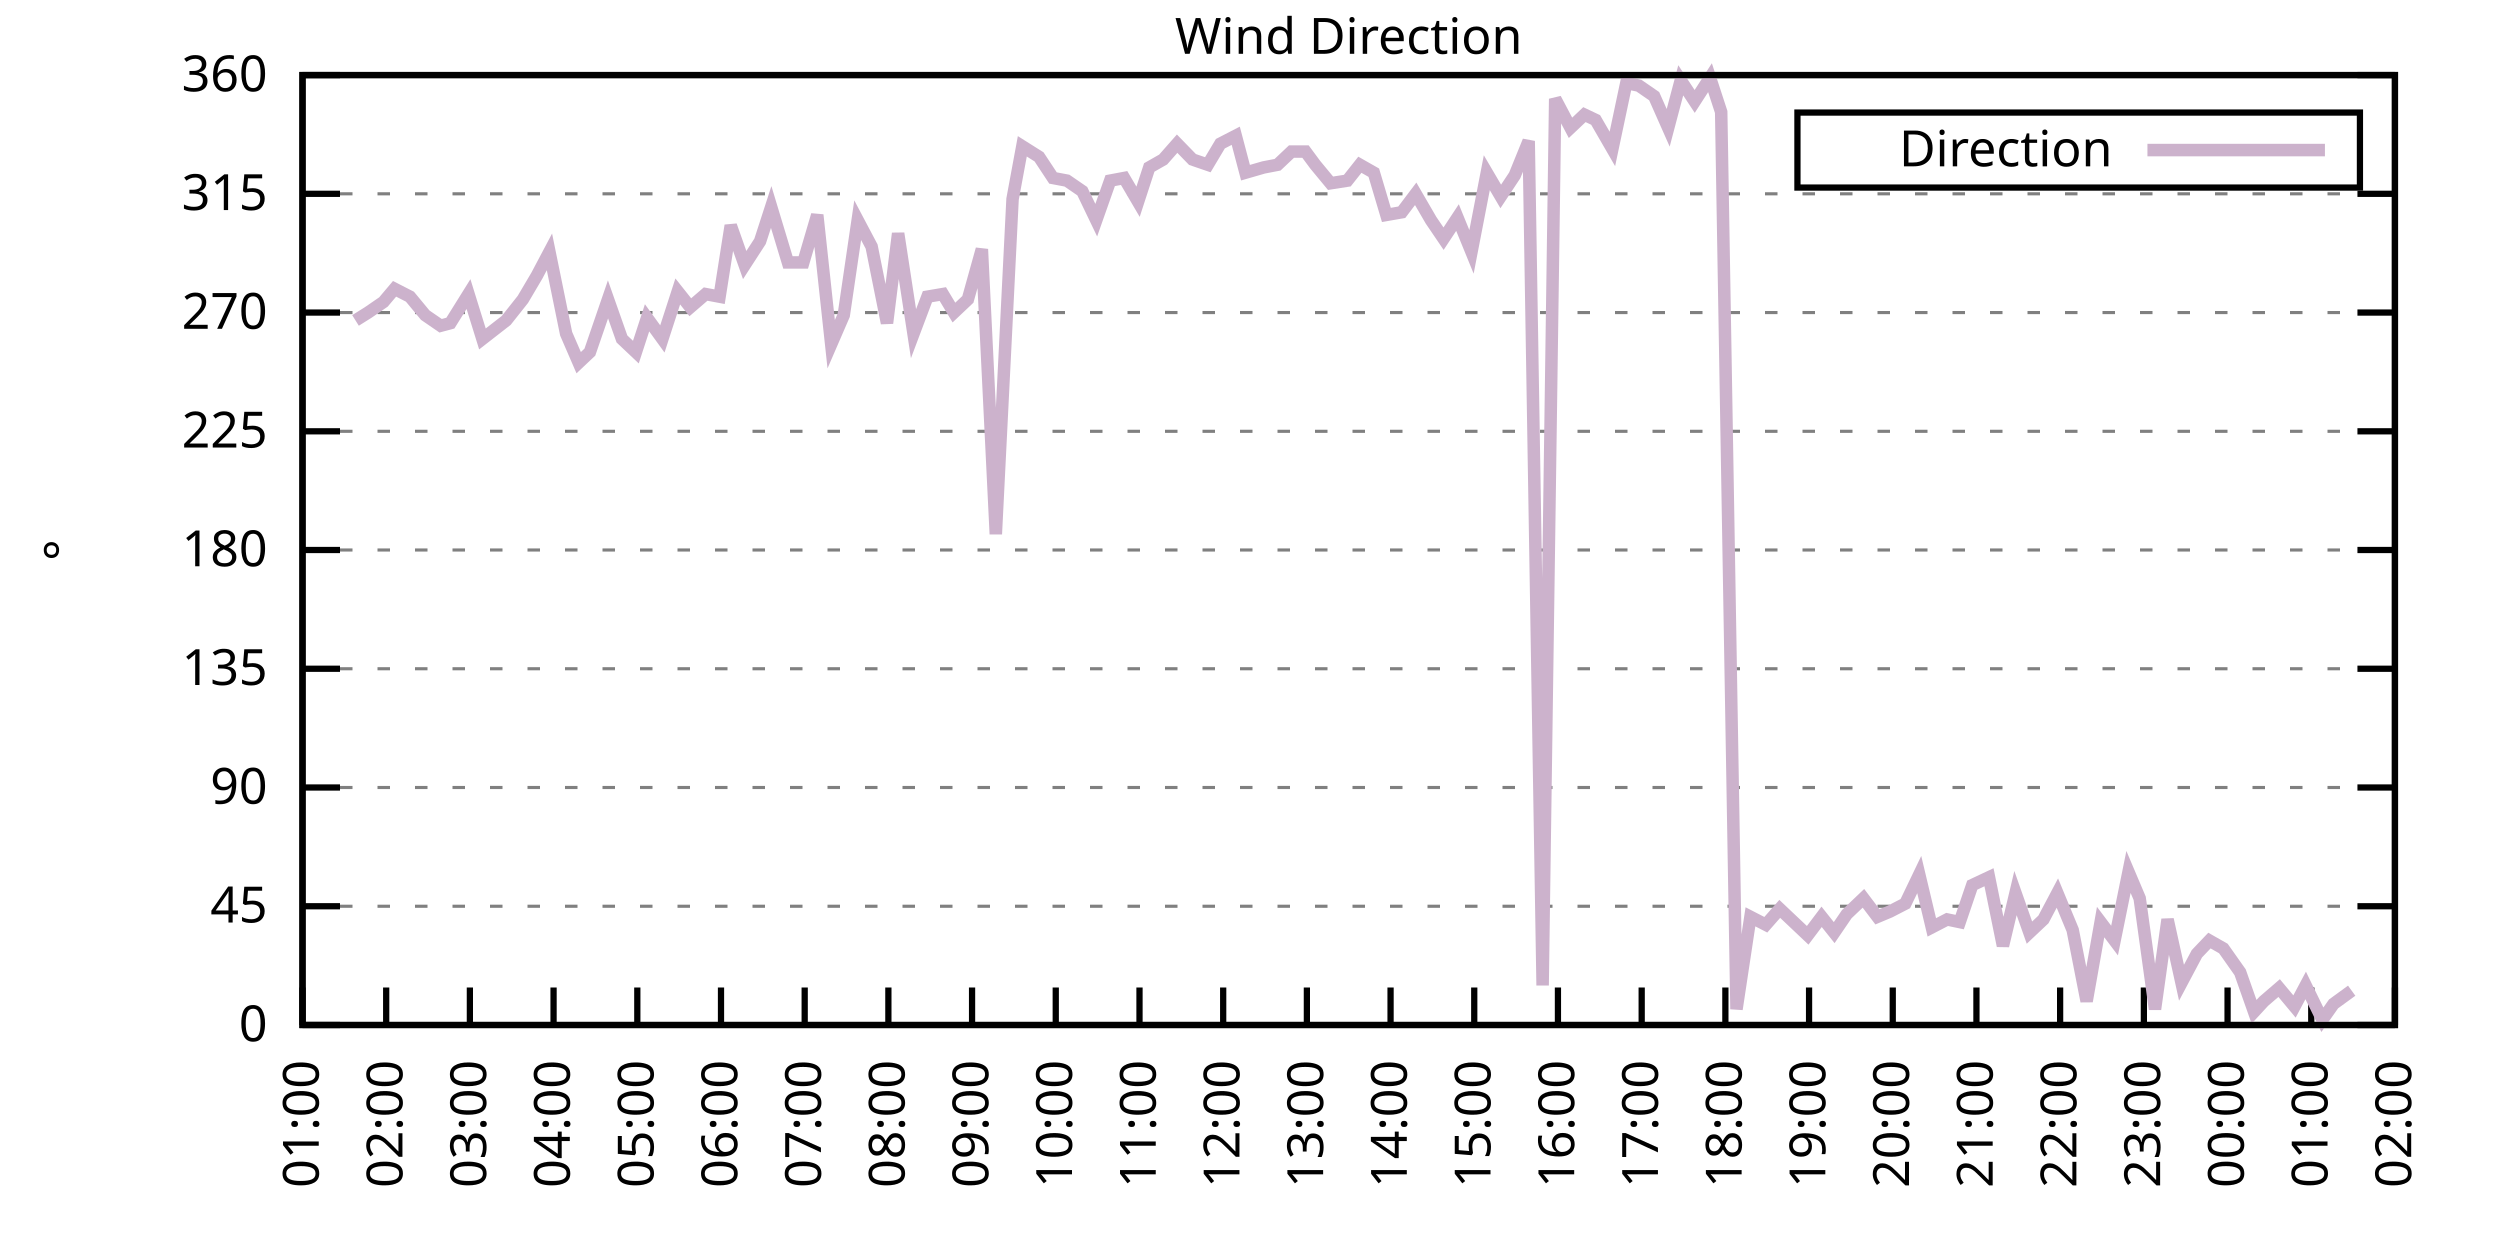
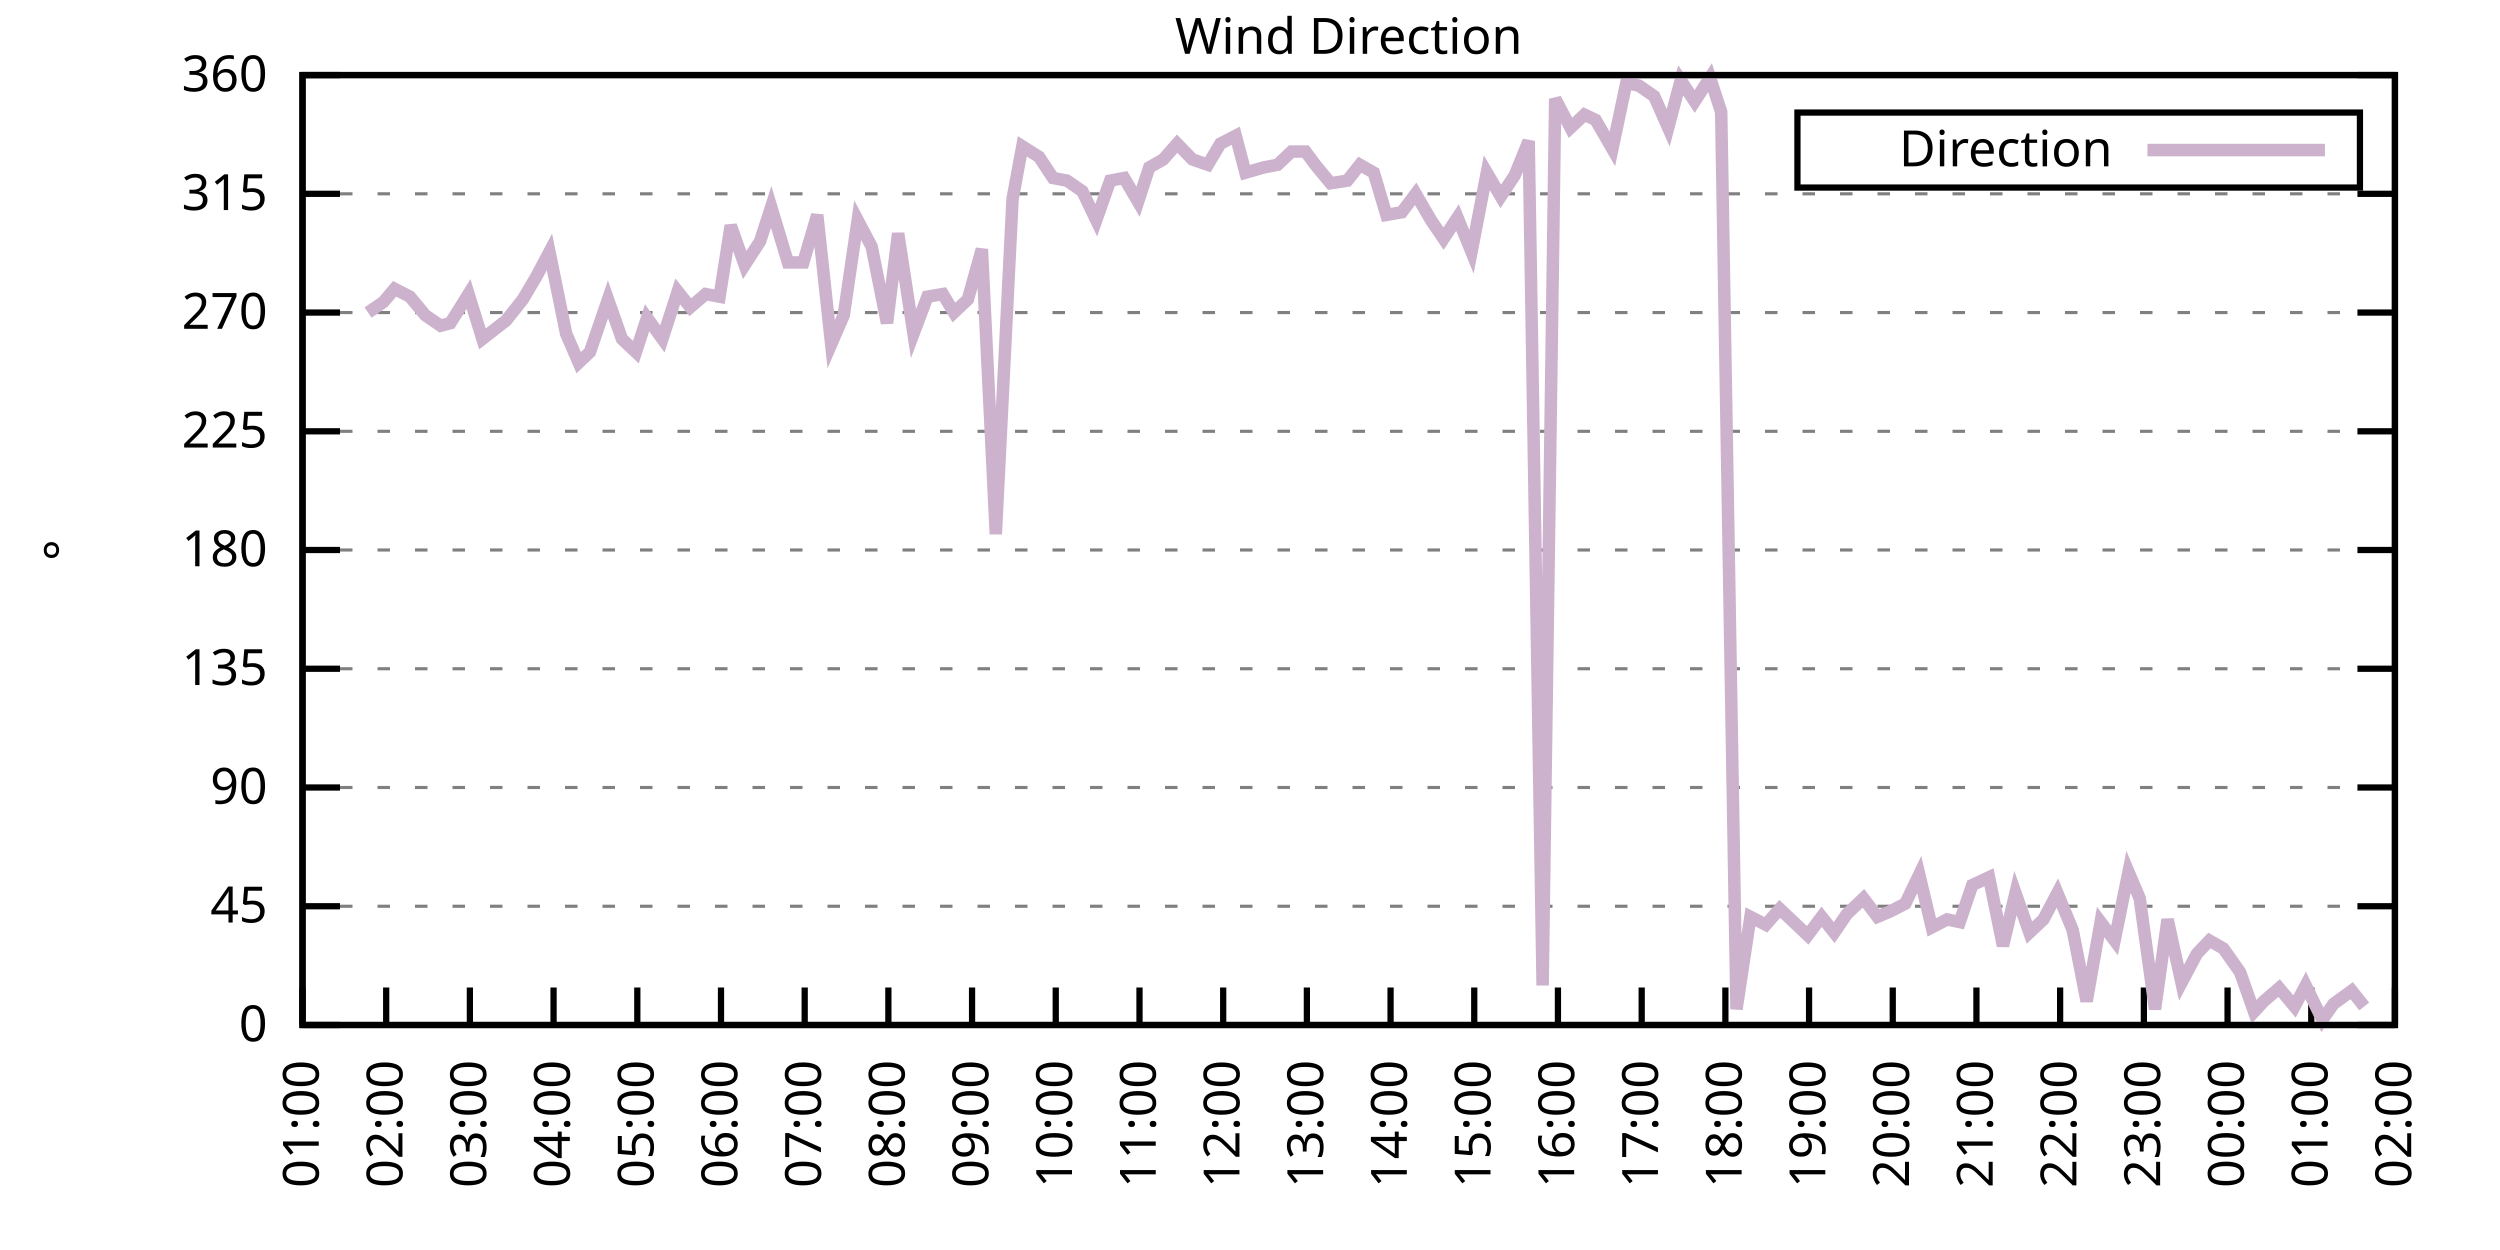
<svg xmlns="http://www.w3.org/2000/svg" xmlns:xlink="http://www.w3.org/1999/xlink" width="400" height="200" viewBox="0 0 400 200">
  <g id="gnuplot_canvas">
    <rect x="0" y="0" width="400" height="200" fill="none" />
    <defs>
      <circle id="gpDot" r="0.5" stroke-width="0.5" stroke="currentColor" />
      <path id="gpPt0" stroke-width="0.333" stroke="currentColor" d="M-1,0 h2 M0,-1 v2" />
      <path id="gpPt1" stroke-width="0.333" stroke="currentColor" d="M-1,-1 L1,1 M1,-1 L-1,1" />
      <path id="gpPt2" stroke-width="0.333" stroke="currentColor" d="M-1,0 L1,0 M0,-1 L0,1 M-1,-1 L1,1 M-1,1 L1,-1" />
      <rect id="gpPt3" stroke-width="0.333" stroke="currentColor" x="-1" y="-1" width="2" height="2" />
      <rect id="gpPt4" stroke-width="0.333" stroke="currentColor" fill="currentColor" x="-1" y="-1" width="2" height="2" />
      <circle id="gpPt5" stroke-width="0.333" stroke="currentColor" cx="0" cy="0" r="1" />
      <use xlink:href="#gpPt5" id="gpPt6" fill="currentColor" stroke="none" />
      <path id="gpPt7" stroke-width="0.333" stroke="currentColor" d="M0,-1.33 L-1.33,0.67 L1.33,0.67 z" />
      <use xlink:href="#gpPt7" id="gpPt8" fill="currentColor" stroke="none" />
      <use xlink:href="#gpPt7" id="gpPt9" stroke="currentColor" transform="rotate(180)" />
      <use xlink:href="#gpPt9" id="gpPt10" fill="currentColor" stroke="none" />
      <use xlink:href="#gpPt3" id="gpPt11" stroke="currentColor" transform="rotate(45)" />
      <use xlink:href="#gpPt11" id="gpPt12" fill="currentColor" stroke="none" />
      <path id="gpPt13" stroke-width="0.333" stroke="currentColor" d="M0,1.330 L1.265,0.411 L0.782,-1.067 L-0.782,-1.076 L-1.265,0.411 z" />
      <use xlink:href="#gpPt13" id="gpPt14" fill="currentColor" stroke="none" />
      <filter id="textbox" filterUnits="objectBoundingBox" x="0" y="0" height="1" width="1">
        <feFlood flood-color="white" flood-opacity="1" result="bgnd" />
        <feComposite in="SourceGraphic" in2="bgnd" operator="atop" />
      </filter>
      <filter id="greybox" filterUnits="objectBoundingBox" x="0" y="0" height="1" width="1">
        <feFlood flood-color="lightgrey" flood-opacity="1" result="grey" />
        <feComposite in="SourceGraphic" in2="grey" operator="atop" />
      </filter>
    </defs>
    <g fill="none" color="white" stroke="currentColor" stroke-width="1.00" stroke-linecap="butt" stroke-linejoin="miter">
</g>
    <g fill="none" color="black" stroke="currentColor" stroke-width="1.00" stroke-linecap="butt" stroke-linejoin="miter">
      <g stroke="none" shape-rendering="crispEdges">
        <polygon fill="rgb(255, 255, 255)" points="48.40,164.00 383.18,164.00 383.18,12.02 48.40,12.02 " />
      </g>
    </g>
    <g fill="none" color="black" stroke="currentColor" stroke-width="1.00" stroke-linecap="butt" stroke-linejoin="miter">
</g>
    <g fill="none" color="black" stroke="black" stroke-width="0.50" stroke-linecap="butt" stroke-linejoin="miter">
</g>
    <g fill="none" color="gray" stroke="currentColor" stroke-width="0.50" stroke-linecap="butt" stroke-linejoin="miter">
      <path stroke="gray" stroke-dasharray="2,4" class="gridline" d="M48.40,164.00 L383.19,164.00  " />
    </g>
    <g fill="none" color="gray" stroke="gray" stroke-width="1.00" stroke-linecap="butt" stroke-linejoin="miter">
</g>
    <g fill="none" color="black" stroke="currentColor" stroke-width="1.00" stroke-linecap="butt" stroke-linejoin="miter">
      <path stroke="black" d="M48.40,164.00 L54.40,164.00 M383.19,164.00 L377.19,164.00  " />
      <g transform="translate(42.80,166.60)" stroke="none" fill="black" font-family="Sans" font-size="8.00" text-anchor="end">
        <text>
          <tspan font-family="Sans"> 0</tspan>
        </text>
      </g>
    </g>
    <g fill="none" color="black" stroke="currentColor" stroke-width="1.00" stroke-linecap="butt" stroke-linejoin="miter">
</g>
    <g fill="none" color="black" stroke="black" stroke-width="0.50" stroke-linecap="butt" stroke-linejoin="miter">
</g>
    <g fill="none" color="gray" stroke="currentColor" stroke-width="0.50" stroke-linecap="butt" stroke-linejoin="miter">
      <path stroke="gray" stroke-dasharray="2,4" class="gridline" d="M48.40,145.00 L383.19,145.00  " />
    </g>
    <g fill="none" color="gray" stroke="gray" stroke-width="1.00" stroke-linecap="butt" stroke-linejoin="miter">
</g>
    <g fill="none" color="black" stroke="currentColor" stroke-width="1.00" stroke-linecap="butt" stroke-linejoin="miter">
      <path stroke="black" d="M48.40,145.00 L54.40,145.00 M383.19,145.00 L377.19,145.00  " />
      <g transform="translate(42.80,147.60)" stroke="none" fill="black" font-family="Sans" font-size="8.00" text-anchor="end">
        <text>
          <tspan font-family="Sans"> 45</tspan>
        </text>
      </g>
    </g>
    <g fill="none" color="black" stroke="currentColor" stroke-width="1.00" stroke-linecap="butt" stroke-linejoin="miter">
</g>
    <g fill="none" color="black" stroke="black" stroke-width="0.50" stroke-linecap="butt" stroke-linejoin="miter">
</g>
    <g fill="none" color="gray" stroke="currentColor" stroke-width="0.50" stroke-linecap="butt" stroke-linejoin="miter">
      <path stroke="gray" stroke-dasharray="2,4" class="gridline" d="M48.40,126.00 L383.19,126.00  " />
    </g>
    <g fill="none" color="gray" stroke="gray" stroke-width="1.00" stroke-linecap="butt" stroke-linejoin="miter">
</g>
    <g fill="none" color="black" stroke="currentColor" stroke-width="1.00" stroke-linecap="butt" stroke-linejoin="miter">
      <path stroke="black" d="M48.40,126.00 L54.40,126.00 M383.19,126.00 L377.19,126.00  " />
      <g transform="translate(42.80,128.60)" stroke="none" fill="black" font-family="Sans" font-size="8.00" text-anchor="end">
        <text>
          <tspan font-family="Sans"> 90</tspan>
        </text>
      </g>
    </g>
    <g fill="none" color="black" stroke="currentColor" stroke-width="1.00" stroke-linecap="butt" stroke-linejoin="miter">
</g>
    <g fill="none" color="black" stroke="black" stroke-width="0.50" stroke-linecap="butt" stroke-linejoin="miter">
</g>
    <g fill="none" color="gray" stroke="currentColor" stroke-width="0.50" stroke-linecap="butt" stroke-linejoin="miter">
      <path stroke="gray" stroke-dasharray="2,4" class="gridline" d="M48.40,107.00 L383.19,107.00  " />
    </g>
    <g fill="none" color="gray" stroke="gray" stroke-width="1.00" stroke-linecap="butt" stroke-linejoin="miter">
</g>
    <g fill="none" color="black" stroke="currentColor" stroke-width="1.00" stroke-linecap="butt" stroke-linejoin="miter">
      <path stroke="black" d="M48.40,107.00 L54.40,107.00 M383.19,107.00 L377.19,107.00  " />
      <g transform="translate(42.80,109.60)" stroke="none" fill="black" font-family="Sans" font-size="8.00" text-anchor="end">
        <text>
          <tspan font-family="Sans"> 135</tspan>
        </text>
      </g>
    </g>
    <g fill="none" color="black" stroke="currentColor" stroke-width="1.00" stroke-linecap="butt" stroke-linejoin="miter">
</g>
    <g fill="none" color="black" stroke="black" stroke-width="0.50" stroke-linecap="butt" stroke-linejoin="miter">
</g>
    <g fill="none" color="gray" stroke="currentColor" stroke-width="0.50" stroke-linecap="butt" stroke-linejoin="miter">
      <path stroke="gray" stroke-dasharray="2,4" class="gridline" d="M48.40,88.00 L383.19,88.00  " />
    </g>
    <g fill="none" color="gray" stroke="gray" stroke-width="1.00" stroke-linecap="butt" stroke-linejoin="miter">
</g>
    <g fill="none" color="black" stroke="currentColor" stroke-width="1.00" stroke-linecap="butt" stroke-linejoin="miter">
      <path stroke="black" d="M48.40,88.00 L54.40,88.00 M383.19,88.00 L377.19,88.00  " />
      <g transform="translate(42.80,90.60)" stroke="none" fill="black" font-family="Sans" font-size="8.00" text-anchor="end">
        <text>
          <tspan font-family="Sans"> 180</tspan>
        </text>
      </g>
    </g>
    <g fill="none" color="black" stroke="currentColor" stroke-width="1.00" stroke-linecap="butt" stroke-linejoin="miter">
</g>
    <g fill="none" color="black" stroke="black" stroke-width="0.50" stroke-linecap="butt" stroke-linejoin="miter">
</g>
    <g fill="none" color="gray" stroke="currentColor" stroke-width="0.50" stroke-linecap="butt" stroke-linejoin="miter">
      <path stroke="gray" stroke-dasharray="2,4" class="gridline" d="M48.40,69.01 L383.19,69.01  " />
    </g>
    <g fill="none" color="gray" stroke="gray" stroke-width="1.00" stroke-linecap="butt" stroke-linejoin="miter">
</g>
    <g fill="none" color="black" stroke="currentColor" stroke-width="1.00" stroke-linecap="butt" stroke-linejoin="miter">
      <path stroke="black" d="M48.40,69.01 L54.40,69.01 M383.19,69.01 L377.19,69.01  " />
      <g transform="translate(42.80,71.61)" stroke="none" fill="black" font-family="Sans" font-size="8.00" text-anchor="end">
        <text>
          <tspan font-family="Sans"> 225</tspan>
        </text>
      </g>
    </g>
    <g fill="none" color="black" stroke="currentColor" stroke-width="1.00" stroke-linecap="butt" stroke-linejoin="miter">
</g>
    <g fill="none" color="black" stroke="black" stroke-width="0.50" stroke-linecap="butt" stroke-linejoin="miter">
</g>
    <g fill="none" color="gray" stroke="currentColor" stroke-width="0.50" stroke-linecap="butt" stroke-linejoin="miter">
      <path stroke="gray" stroke-dasharray="2,4" class="gridline" d="M48.40,50.01 L383.19,50.01  " />
    </g>
    <g fill="none" color="gray" stroke="gray" stroke-width="1.00" stroke-linecap="butt" stroke-linejoin="miter">
</g>
    <g fill="none" color="black" stroke="currentColor" stroke-width="1.00" stroke-linecap="butt" stroke-linejoin="miter">
      <path stroke="black" d="M48.40,50.01 L54.40,50.01 M383.19,50.01 L377.19,50.01  " />
      <g transform="translate(42.80,52.61)" stroke="none" fill="black" font-family="Sans" font-size="8.00" text-anchor="end">
        <text>
          <tspan font-family="Sans"> 270</tspan>
        </text>
      </g>
    </g>
    <g fill="none" color="black" stroke="currentColor" stroke-width="1.00" stroke-linecap="butt" stroke-linejoin="miter">
</g>
    <g fill="none" color="black" stroke="black" stroke-width="0.50" stroke-linecap="butt" stroke-linejoin="miter">
</g>
    <g fill="none" color="gray" stroke="currentColor" stroke-width="0.50" stroke-linecap="butt" stroke-linejoin="miter">
      <path stroke="gray" stroke-dasharray="2,4" class="gridline" d="M48.40,31.01 L383.19,31.01  " />
    </g>
    <g fill="none" color="gray" stroke="gray" stroke-width="1.00" stroke-linecap="butt" stroke-linejoin="miter">
</g>
    <g fill="none" color="black" stroke="currentColor" stroke-width="1.00" stroke-linecap="butt" stroke-linejoin="miter">
      <path stroke="black" d="M48.40,31.01 L54.40,31.01 M383.19,31.01 L377.19,31.01  " />
      <g transform="translate(42.80,33.61)" stroke="none" fill="black" font-family="Sans" font-size="8.00" text-anchor="end">
        <text>
          <tspan font-family="Sans"> 315</tspan>
        </text>
      </g>
    </g>
    <g fill="none" color="black" stroke="currentColor" stroke-width="1.00" stroke-linecap="butt" stroke-linejoin="miter">
</g>
    <g fill="none" color="black" stroke="black" stroke-width="0.50" stroke-linecap="butt" stroke-linejoin="miter">
</g>
    <g fill="none" color="gray" stroke="currentColor" stroke-width="0.50" stroke-linecap="butt" stroke-linejoin="miter">
      <path stroke="gray" stroke-dasharray="2,4" class="gridline" d="M48.40,12.01 L383.19,12.01  " />
    </g>
    <g fill="none" color="gray" stroke="gray" stroke-width="1.00" stroke-linecap="butt" stroke-linejoin="miter">
</g>
    <g fill="none" color="black" stroke="currentColor" stroke-width="1.00" stroke-linecap="butt" stroke-linejoin="miter">
      <path stroke="black" d="M48.40,12.01 L54.40,12.01 M383.19,12.01 L377.19,12.01  " />
      <g transform="translate(42.80,14.61)" stroke="none" fill="black" font-family="Sans" font-size="8.00" text-anchor="end">
        <text>
          <tspan font-family="Sans"> 360</tspan>
        </text>
      </g>
    </g>
    <g fill="none" color="black" stroke="currentColor" stroke-width="1.00" stroke-linecap="butt" stroke-linejoin="miter">
      <path stroke="black" d="M48.40,164.00 L48.40,158.00  " />
      <g transform="translate(51.00,169.60) rotate(270.00)" stroke="none" fill="black" font-family="Sans" font-size="8.00" text-anchor="end">
        <text>
          <tspan font-family="Sans">01:00</tspan>
        </text>
      </g>
    </g>
    <g fill="none" color="black" stroke="currentColor" stroke-width="1.00" stroke-linecap="butt" stroke-linejoin="miter">
      <path stroke="black" d="M61.79,164.00 L61.79,158.00  " />
      <g transform="translate(64.39,169.60) rotate(270.00)" stroke="none" fill="black" font-family="Sans" font-size="8.00" text-anchor="end">
        <text>
          <tspan font-family="Sans">02:00</tspan>
        </text>
      </g>
    </g>
    <g fill="none" color="black" stroke="currentColor" stroke-width="1.00" stroke-linecap="butt" stroke-linejoin="miter">
      <path stroke="black" d="M75.18,164.00 L75.18,158.00  " />
      <g transform="translate(77.78,169.60) rotate(270.00)" stroke="none" fill="black" font-family="Sans" font-size="8.00" text-anchor="end">
        <text>
          <tspan font-family="Sans">03:00</tspan>
        </text>
      </g>
    </g>
    <g fill="none" color="black" stroke="currentColor" stroke-width="1.00" stroke-linecap="butt" stroke-linejoin="miter">
      <path stroke="black" d="M88.57,164.00 L88.57,158.00  " />
      <g transform="translate(91.17,169.60) rotate(270.00)" stroke="none" fill="black" font-family="Sans" font-size="8.00" text-anchor="end">
        <text>
          <tspan font-family="Sans">04:00</tspan>
        </text>
      </g>
    </g>
    <g fill="none" color="black" stroke="currentColor" stroke-width="1.00" stroke-linecap="butt" stroke-linejoin="miter">
      <path stroke="black" d="M101.97,164.00 L101.97,158.00  " />
      <g transform="translate(104.57,169.60) rotate(270.00)" stroke="none" fill="black" font-family="Sans" font-size="8.00" text-anchor="end">
        <text>
          <tspan font-family="Sans">05:00</tspan>
        </text>
      </g>
    </g>
    <g fill="none" color="black" stroke="currentColor" stroke-width="1.00" stroke-linecap="butt" stroke-linejoin="miter">
      <path stroke="black" d="M115.36,164.00 L115.36,158.00  " />
      <g transform="translate(117.96,169.60) rotate(270.00)" stroke="none" fill="black" font-family="Sans" font-size="8.00" text-anchor="end">
        <text>
          <tspan font-family="Sans">06:00</tspan>
        </text>
      </g>
    </g>
    <g fill="none" color="black" stroke="currentColor" stroke-width="1.00" stroke-linecap="butt" stroke-linejoin="miter">
      <path stroke="black" d="M128.75,164.00 L128.75,158.00  " />
      <g transform="translate(131.35,169.60) rotate(270.00)" stroke="none" fill="black" font-family="Sans" font-size="8.00" text-anchor="end">
        <text>
          <tspan font-family="Sans">07:00</tspan>
        </text>
      </g>
    </g>
    <g fill="none" color="black" stroke="currentColor" stroke-width="1.00" stroke-linecap="butt" stroke-linejoin="miter">
      <path stroke="black" d="M142.14,164.00 L142.14,158.00  " />
      <g transform="translate(144.74,169.60) rotate(270.00)" stroke="none" fill="black" font-family="Sans" font-size="8.00" text-anchor="end">
        <text>
          <tspan font-family="Sans">08:00</tspan>
        </text>
      </g>
    </g>
    <g fill="none" color="black" stroke="currentColor" stroke-width="1.00" stroke-linecap="butt" stroke-linejoin="miter">
      <path stroke="black" d="M155.53,164.00 L155.53,158.00  " />
      <g transform="translate(158.13,169.60) rotate(270.00)" stroke="none" fill="black" font-family="Sans" font-size="8.00" text-anchor="end">
        <text>
          <tspan font-family="Sans">09:00</tspan>
        </text>
      </g>
    </g>
    <g fill="none" color="black" stroke="currentColor" stroke-width="1.00" stroke-linecap="butt" stroke-linejoin="miter">
      <path stroke="black" d="M168.92,164.00 L168.92,158.00  " />
      <g transform="translate(171.52,169.60) rotate(270.00)" stroke="none" fill="black" font-family="Sans" font-size="8.00" text-anchor="end">
        <text>
          <tspan font-family="Sans">10:00</tspan>
        </text>
      </g>
    </g>
    <g fill="none" color="black" stroke="currentColor" stroke-width="1.00" stroke-linecap="butt" stroke-linejoin="miter">
      <path stroke="black" d="M182.32,164.00 L182.32,158.00  " />
      <g transform="translate(184.92,169.60) rotate(270.00)" stroke="none" fill="black" font-family="Sans" font-size="8.00" text-anchor="end">
        <text>
          <tspan font-family="Sans">11:00</tspan>
        </text>
      </g>
    </g>
    <g fill="none" color="black" stroke="currentColor" stroke-width="1.00" stroke-linecap="butt" stroke-linejoin="miter">
      <path stroke="black" d="M195.71,164.00 L195.71,158.00  " />
      <g transform="translate(198.31,169.60) rotate(270.00)" stroke="none" fill="black" font-family="Sans" font-size="8.00" text-anchor="end">
        <text>
          <tspan font-family="Sans">12:00</tspan>
        </text>
      </g>
    </g>
    <g fill="none" color="black" stroke="currentColor" stroke-width="1.00" stroke-linecap="butt" stroke-linejoin="miter">
      <path stroke="black" d="M209.10,164.00 L209.10,158.00  " />
      <g transform="translate(211.70,169.60) rotate(270.00)" stroke="none" fill="black" font-family="Sans" font-size="8.00" text-anchor="end">
        <text>
          <tspan font-family="Sans">13:00</tspan>
        </text>
      </g>
    </g>
    <g fill="none" color="black" stroke="currentColor" stroke-width="1.00" stroke-linecap="butt" stroke-linejoin="miter">
      <path stroke="black" d="M222.49,164.00 L222.49,158.00  " />
      <g transform="translate(225.09,169.60) rotate(270.00)" stroke="none" fill="black" font-family="Sans" font-size="8.00" text-anchor="end">
        <text>
          <tspan font-family="Sans">14:00</tspan>
        </text>
      </g>
    </g>
    <g fill="none" color="black" stroke="currentColor" stroke-width="1.00" stroke-linecap="butt" stroke-linejoin="miter">
      <path stroke="black" d="M235.88,164.00 L235.88,158.00  " />
      <g transform="translate(238.48,169.60) rotate(270.00)" stroke="none" fill="black" font-family="Sans" font-size="8.00" text-anchor="end">
        <text>
          <tspan font-family="Sans">15:00</tspan>
        </text>
      </g>
    </g>
    <g fill="none" color="black" stroke="currentColor" stroke-width="1.00" stroke-linecap="butt" stroke-linejoin="miter">
      <path stroke="black" d="M249.27,164.00 L249.27,158.00  " />
      <g transform="translate(251.87,169.60) rotate(270.00)" stroke="none" fill="black" font-family="Sans" font-size="8.00" text-anchor="end">
        <text>
          <tspan font-family="Sans">16:00</tspan>
        </text>
      </g>
    </g>
    <g fill="none" color="black" stroke="currentColor" stroke-width="1.00" stroke-linecap="butt" stroke-linejoin="miter">
      <path stroke="black" d="M262.67,164.00 L262.67,158.00  " />
      <g transform="translate(265.27,169.60) rotate(270.00)" stroke="none" fill="black" font-family="Sans" font-size="8.00" text-anchor="end">
        <text>
          <tspan font-family="Sans">17:00</tspan>
        </text>
      </g>
    </g>
    <g fill="none" color="black" stroke="currentColor" stroke-width="1.00" stroke-linecap="butt" stroke-linejoin="miter">
      <path stroke="black" d="M276.06,164.00 L276.06,158.00  " />
      <g transform="translate(278.66,169.60) rotate(270.00)" stroke="none" fill="black" font-family="Sans" font-size="8.00" text-anchor="end">
        <text>
          <tspan font-family="Sans">18:00</tspan>
        </text>
      </g>
    </g>
    <g fill="none" color="black" stroke="currentColor" stroke-width="1.00" stroke-linecap="butt" stroke-linejoin="miter">
      <path stroke="black" d="M289.45,164.00 L289.45,158.00  " />
      <g transform="translate(292.05,169.60) rotate(270.00)" stroke="none" fill="black" font-family="Sans" font-size="8.00" text-anchor="end">
        <text>
          <tspan font-family="Sans">19:00</tspan>
        </text>
      </g>
    </g>
    <g fill="none" color="black" stroke="currentColor" stroke-width="1.00" stroke-linecap="butt" stroke-linejoin="miter">
      <path stroke="black" d="M302.84,164.00 L302.84,158.00  " />
      <g transform="translate(305.44,169.60) rotate(270.00)" stroke="none" fill="black" font-family="Sans" font-size="8.00" text-anchor="end">
        <text>
          <tspan font-family="Sans">20:00</tspan>
        </text>
      </g>
    </g>
    <g fill="none" color="black" stroke="currentColor" stroke-width="1.00" stroke-linecap="butt" stroke-linejoin="miter">
      <path stroke="black" d="M316.23,164.00 L316.23,158.00  " />
      <g transform="translate(318.83,169.60) rotate(270.00)" stroke="none" fill="black" font-family="Sans" font-size="8.00" text-anchor="end">
        <text>
          <tspan font-family="Sans">21:00</tspan>
        </text>
      </g>
    </g>
    <g fill="none" color="black" stroke="currentColor" stroke-width="1.00" stroke-linecap="butt" stroke-linejoin="miter">
      <path stroke="black" d="M329.62,164.00 L329.62,158.00  " />
      <g transform="translate(332.22,169.60) rotate(270.00)" stroke="none" fill="black" font-family="Sans" font-size="8.00" text-anchor="end">
        <text>
          <tspan font-family="Sans">22:00</tspan>
        </text>
      </g>
    </g>
    <g fill="none" color="black" stroke="currentColor" stroke-width="1.00" stroke-linecap="butt" stroke-linejoin="miter">
      <path stroke="black" d="M343.02,164.00 L343.02,158.00  " />
      <g transform="translate(345.62,169.60) rotate(270.00)" stroke="none" fill="black" font-family="Sans" font-size="8.00" text-anchor="end">
        <text>
          <tspan font-family="Sans">23:00</tspan>
        </text>
      </g>
    </g>
    <g fill="none" color="black" stroke="currentColor" stroke-width="1.00" stroke-linecap="butt" stroke-linejoin="miter">
      <path stroke="black" d="M356.41,164.00 L356.41,158.00  " />
      <g transform="translate(359.01,169.60) rotate(270.00)" stroke="none" fill="black" font-family="Sans" font-size="8.00" text-anchor="end">
        <text>
          <tspan font-family="Sans">00:00</tspan>
        </text>
      </g>
    </g>
    <g fill="none" color="black" stroke="currentColor" stroke-width="1.00" stroke-linecap="butt" stroke-linejoin="miter">
      <path stroke="black" d="M369.80,164.00 L369.80,158.00  " />
      <g transform="translate(372.40,169.60) rotate(270.00)" stroke="none" fill="black" font-family="Sans" font-size="8.00" text-anchor="end">
        <text>
          <tspan font-family="Sans">01:00</tspan>
        </text>
      </g>
    </g>
    <g fill="none" color="black" stroke="currentColor" stroke-width="1.00" stroke-linecap="butt" stroke-linejoin="miter">
      <path stroke="black" d="M383.19,164.00 L383.19,158.00  " />
      <g transform="translate(385.79,169.60) rotate(270.00)" stroke="none" fill="black" font-family="Sans" font-size="8.00" text-anchor="end">
        <text>
          <tspan font-family="Sans">02:00</tspan>
        </text>
      </g>
    </g>
    <g fill="none" color="black" stroke="currentColor" stroke-width="1.00" stroke-linecap="butt" stroke-linejoin="miter">
</g>
    <g fill="none" color="black" stroke="currentColor" stroke-width="1.00" stroke-linecap="butt" stroke-linejoin="miter">
      <path stroke="black" d="M48.40,12.01 L48.40,164.00 L383.19,164.00 L383.19,12.01 L48.40,12.01 Z  " />
    </g>
    <g fill="none" color="black" stroke="currentColor" stroke-width="1.00" stroke-linecap="butt" stroke-linejoin="miter">
</g>
    <g fill="none" color="black" stroke="currentColor" stroke-width="1.00" stroke-linecap="butt" stroke-linejoin="miter">
      <path stroke="black" d="M287.59,30.01 L287.59,18.01 L377.59,18.01 L377.59,30.01 L287.59,30.01 Z  " />
    </g>
    <g id="Wind_direction_plot_1">
      <g fill="none" color="white" stroke="black" stroke-width="2.00" stroke-linecap="butt" stroke-linejoin="miter">
</g>
      <g fill="none" color="black" stroke="currentColor" stroke-width="2.00" stroke-linecap="butt" stroke-linejoin="miter">
        <g transform="translate(337.99,26.61)" stroke="none" fill="black" font-family="Sans" font-size="8.00" text-anchor="end">
          <text>
            <tspan font-family="Sans">Direction</tspan>
          </text>
        </g>
      </g>
      <g fill="none" color="black" stroke="currentColor" stroke-width="2.00" stroke-linecap="butt" stroke-linejoin="miter">
-         <path stroke="rgb(204, 178, 204)" d="M343.59,24.01 L371.99,24.01 M56.88,51.27 L58.89,50.01 L61.35,48.32 L63.13,46.21 L65.59,47.47 L68.04,50.43   L70.50,52.12 L72.06,51.70 L74.96,47.05 L77.19,54.23 L80.99,51.27 L83.66,47.90 L85.90,44.10 L87.91,40.30   L90.58,53.39 L92.59,58.03 L94.38,56.34 L97.28,47.90 L99.51,54.23 L101.74,56.34 L103.53,50.85 L105.98,54.23   L108.44,46.63 L110.45,49.16 L112.90,47.05 L115.13,47.47 L116.92,36.08 L119.15,42.41 L121.61,38.61 L123.39,33.12   L126.07,41.99 L128.53,41.99 L130.76,34.39 L132.99,55.07 L135.00,50.43 L137.23,35.23 L139.46,39.45 L141.92,51.70   L143.70,37.34 L146.16,53.39 L148.39,47.47 L150.85,47.05 L152.63,50.01 L154.86,47.90 L157.10,39.87 L159.33,85.47   L162.01,31.85 L163.57,23.41 L166.25,25.10 L168.48,28.48 L170.71,28.90 L173.17,30.59 L175.40,35.23 L177.63,28.90   L179.86,28.48 L182.09,32.28 L183.88,26.79 L186.11,25.52 L188.34,22.99 L190.80,25.52 L193.25,26.36 L195.26,22.99   L197.72,21.72 L199.28,27.63 L202.18,26.79 L204.41,26.36 L206.64,24.25 L208.88,24.25 L210.44,26.36 L212.89,29.32   L215.57,28.90 L217.58,26.36 L219.81,27.63 L221.82,34.39 L224.28,33.96 L226.51,31.01 L228.96,35.23 L230.97,38.19   L233.20,34.81 L235.44,40.30 L237.89,27.63 L240.12,31.43 L242.36,28.05 L244.59,22.56 L246.82,157.67 L248.83,15.81   L251.28,20.45 L253.51,18.34 L255.30,19.19 L257.98,23.83 L260.21,13.28 L262.22,13.70 L264.67,15.39 L266.91,20.45   L268.92,12.85 L271.15,16.23 L273.60,12.43 L275.39,17.92 L277.84,161.47 L280.07,146.69 L282.53,147.96 L284.76,145.42   L286.99,147.53 L289.23,149.65 L291.46,146.69 L293.47,149.22 L295.48,146.27 L298.15,143.73 L300.39,146.69 L302.39,145.85   L304.85,144.58 L307.08,139.93 L309.09,148.38 L311.54,147.11 L313.55,147.53 L315.56,141.62 L318.24,140.36 L320.47,151.33   L322.48,142.89 L324.71,149.22 L326.95,147.11 L329.18,142.89 L331.63,148.80 L333.86,160.20 L336.10,147.53 L338.33,150.49   L340.56,139.51 L342.35,143.73 L344.80,161.47 L346.81,147.11 L349.04,157.24 L351.50,152.60 L353.51,150.49 L355.74,151.76   L358.42,155.56 L360.65,161.89 L362.21,160.20 L364.66,158.09 L367.12,161.04 L368.91,157.67 L371.58,163.16 L373.37,160.62   L376.27,158.51  " />
+         <path stroke="rgb(204, 178, 204)" d="M343.59,24.01 L371.99,24.01 M58.89,50.01 L61.35,48.32 L63.13,46.21 L65.59,47.47 L68.04,50.43 L70.50,52.12   L72.06,51.70 L74.96,47.05 L77.19,54.23 L80.99,51.27 L83.66,47.90 L85.90,44.10 L87.91,40.30 L90.58,53.39   L92.59,58.03 L94.38,56.34 L97.28,47.90 L99.51,54.23 L101.74,56.34 L103.53,50.85 L105.98,54.23 L108.44,46.63   L110.45,49.16 L112.90,47.05 L115.13,47.47 L116.92,36.08 L119.15,42.41 L121.61,38.61 L123.39,33.12 L126.07,41.99   L128.53,41.99 L130.76,34.39 L132.99,55.07 L135.00,50.43 L137.23,35.23 L139.46,39.45 L141.92,51.70 L143.70,37.34   L146.16,53.39 L148.39,47.47 L150.85,47.05 L152.63,50.01 L154.86,47.90 L157.10,39.87 L159.33,85.47 L162.01,31.85   L163.57,23.41 L166.25,25.10 L168.48,28.48 L170.71,28.90 L173.17,30.59 L175.40,35.23 L177.63,28.90 L179.86,28.48   L182.09,32.28 L183.88,26.79 L186.11,25.52 L188.34,22.99 L190.80,25.52 L193.25,26.36 L195.26,22.99 L197.72,21.72   L199.28,27.63 L202.18,26.79 L204.41,26.36 L206.64,24.25 L208.88,24.25 L210.44,26.36 L212.89,29.32 L215.57,28.90   L217.58,26.36 L219.81,27.63 L221.82,34.39 L224.28,33.96 L226.51,31.01 L228.96,35.23 L230.97,38.19 L233.20,34.81   L235.44,40.30 L237.89,27.63 L240.12,31.43 L242.36,28.05 L244.59,22.56 L246.82,157.67 L248.83,15.81 L251.28,20.45   L253.51,18.34 L255.30,19.19 L257.98,23.83 L260.21,13.28 L262.22,13.70 L264.67,15.39 L266.91,20.45 L268.92,12.85   L271.15,16.23 L273.60,12.43 L275.39,17.92 L277.84,161.47 L280.07,146.69 L282.53,147.96 L284.76,145.42 L286.99,147.53   L289.23,149.65 L291.46,146.69 L293.47,149.22 L295.48,146.27 L298.15,143.73 L300.39,146.69 L302.39,145.85 L304.85,144.58   L307.08,139.93 L309.09,148.38 L311.54,147.11 L313.55,147.53 L315.56,141.62 L318.24,140.36 L320.47,151.33 L322.48,142.89   L324.71,149.22 L326.95,147.11 L329.18,142.89 L331.63,148.80 L333.86,160.20 L336.10,147.53 L338.33,150.49 L340.56,139.51   L342.35,143.73 L344.80,161.47 L346.81,147.11 L349.04,157.24 L351.50,152.60 L353.51,150.49 L355.74,151.76 L358.42,155.56   L360.65,161.89 L362.21,160.20 L364.66,158.09 L367.12,161.04 L368.91,157.67 L371.58,163.16 L373.37,160.62 L376.27,158.51   L378.28,161.04  " />
      </g>
    </g>
    <g fill="none" color="black" stroke="currentColor" stroke-width="2.00" stroke-linecap="butt" stroke-linejoin="miter">
</g>
    <g fill="none" color="black" stroke="black" stroke-width="1.00" stroke-linecap="butt" stroke-linejoin="miter">
</g>
    <g fill="none" color="black" stroke="currentColor" stroke-width="1.00" stroke-linecap="butt" stroke-linejoin="miter">
      <path stroke="black" d="M48.40,12.01 L48.40,164.00 L383.19,164.00 L383.19,12.01 L48.40,12.01 Z  " />
      <g transform="translate(12.80,88.01) rotate(270.00)" stroke="none" fill="black" font-family="Sans" font-size="8.00" text-anchor="middle">
        <text>
          <tspan font-family="Sans">°</tspan>
        </text>
      </g>
    </g>
    <g fill="none" color="black" stroke="currentColor" stroke-width="1.00" stroke-linecap="butt" stroke-linejoin="miter">
</g>
    <g fill="none" color="black" stroke="currentColor" stroke-width="1.00" stroke-linecap="butt" stroke-linejoin="miter">
      <g transform="translate(215.79,8.61)" stroke="none" fill="black" font-family="Sans" font-size="8.00" text-anchor="middle">
        <text>
          <tspan font-family="Sans">Wind Direction</tspan>
        </text>
      </g>
    </g>
    <g fill="none" color="black" stroke="currentColor" stroke-width="1.00" stroke-linecap="butt" stroke-linejoin="miter">
</g>
  </g>
</svg>
